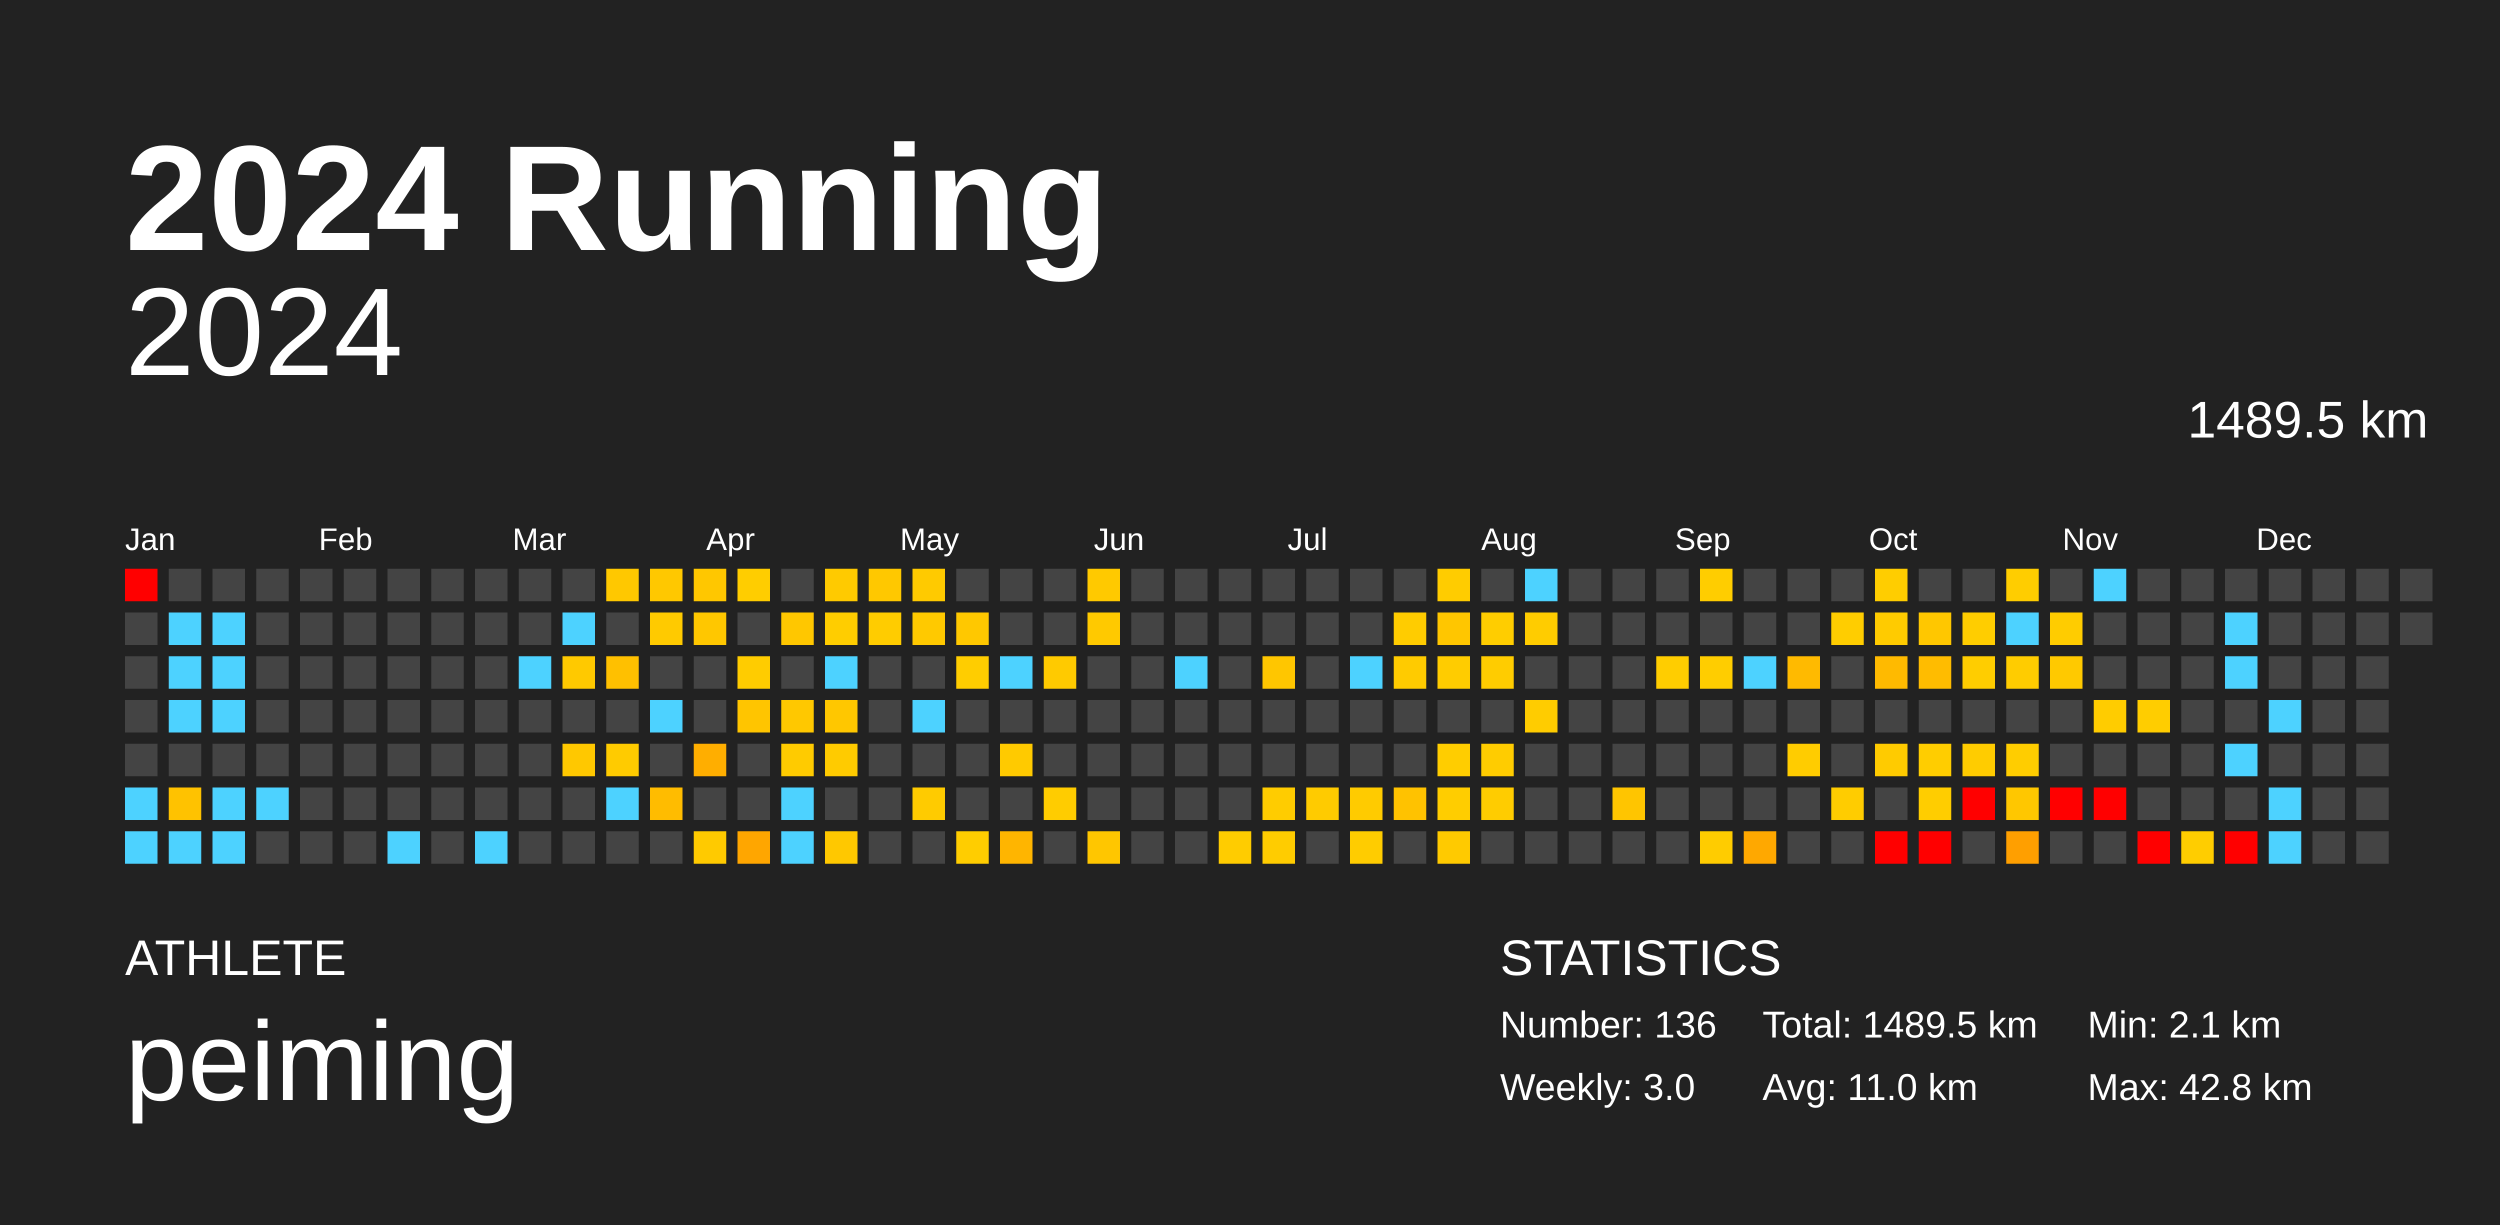
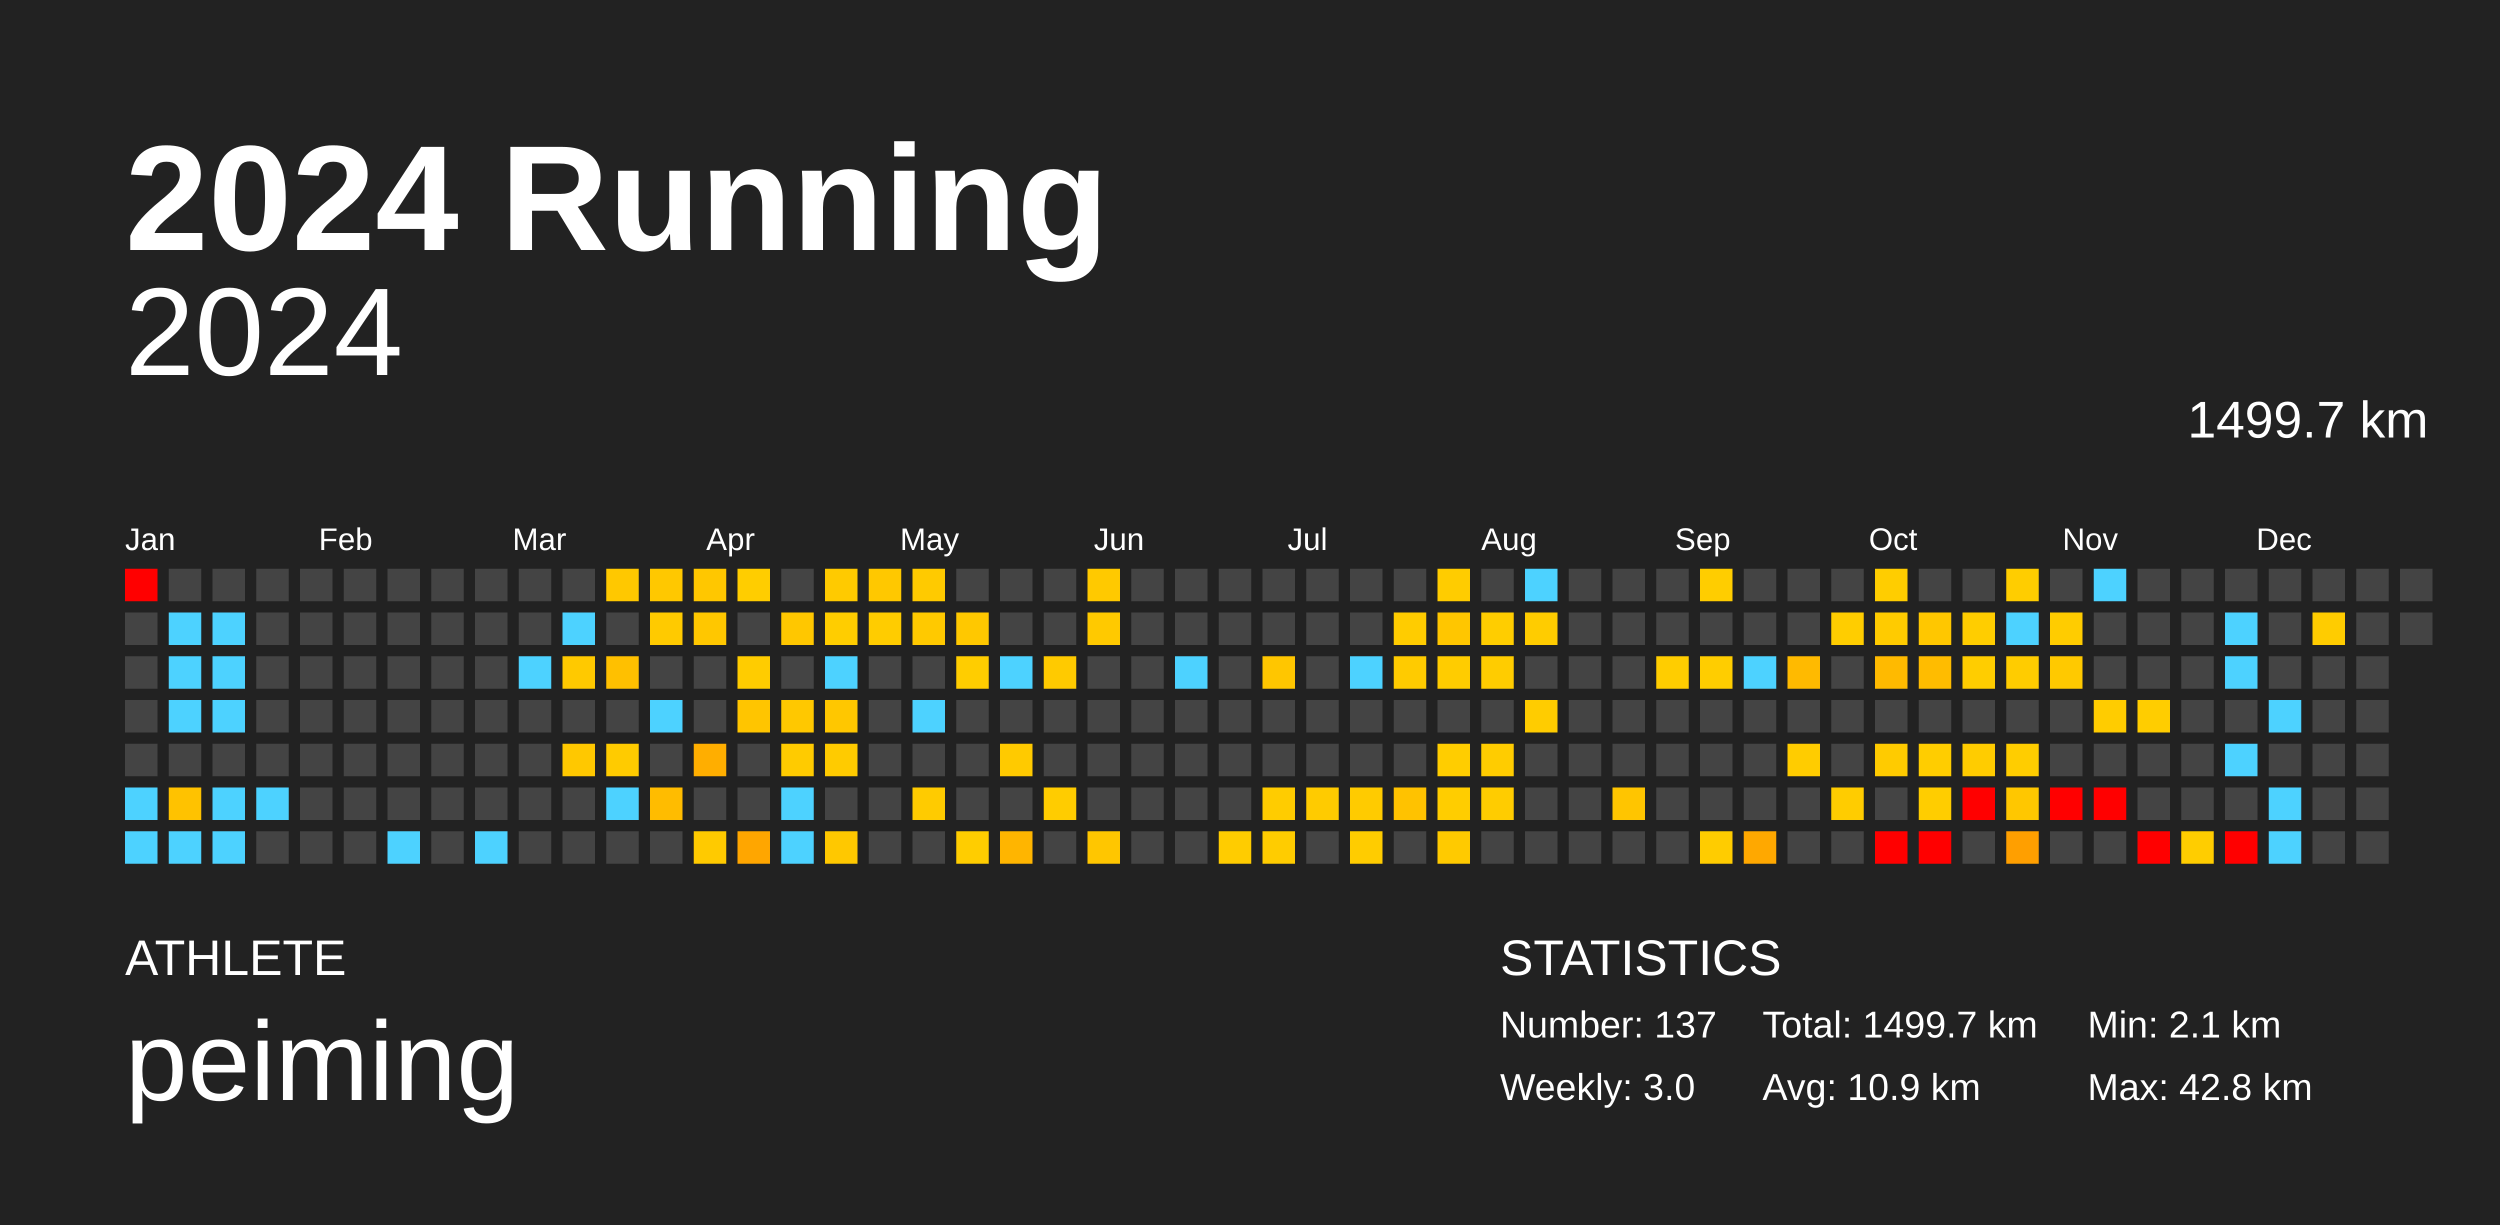
<svg xmlns="http://www.w3.org/2000/svg" baseProfile="full" height="98mm" version="1.1" viewBox="0,0,200,98" width="200mm">
  <defs />
  <rect fill="#222222" height="98" width="200" x="0" y="0" />
  <text fill="#FFFFFF" style="font-size:12px; font-family:Arial; font-weight:bold;" x="10" y="20">2024 Running</text>
  <text fill="#FFFFFF" style="font-size:4px; font-family:Arial" x="10" y="78">ATHLETE</text>
  <text fill="#FFFFFF" style="font-size:9px; font-family:Arial" x="10" y="88">peiming</text>
  <text fill="#FFFFFF" style="font-size:4px; font-family:Arial" x="120" y="78">STATISTICS</text>
-   <text fill="#FFFFFF" style="font-size:3px; font-family:Arial" x="120" y="83">Number: 136</text>
+   <text fill="#FFFFFF" style="font-size:3px; font-family:Arial" x="120" y="83">Number: 137</text>
  <text fill="#FFFFFF" style="font-size:3px; font-family:Arial" x="120" y="88">Weekly: 3.0</text>
-   <text fill="#FFFFFF" style="font-size:3px; font-family:Arial" x="141" y="83">Total: 1489.5 km</text>
-   <text fill="#FFFFFF" style="font-size:3px; font-family:Arial" x="141" y="88">Avg: 11.0 km</text>
+   <text fill="#FFFFFF" style="font-size:3px; font-family:Arial" x="141" y="83">Total: 1499.7 km</text>
+   <text fill="#FFFFFF" style="font-size:3px; font-family:Arial" x="141" y="88">Avg: 10.9 km</text>
  <text fill="#FFFFFF" style="font-size:3px; font-family:Arial" x="167" y="83">Min: 2.1 km</text>
  <text fill="#FFFFFF" style="font-size:3px; font-family:Arial" x="167" y="88">Max: 42.8 km</text>
  <text alignment-baseline="hanging" fill="#FFFFFF" style="font-size:10.0px; font-family:Arial;" x="10" y="30">2024</text>
-   <text alignment-baseline="hanging" fill="#FFFFFF" style="font-size:4.125px; font-family:Arial;" x="175" y="35">1489.5 km</text>
+   <text alignment-baseline="hanging" fill="#FFFFFF" style="font-size:4.125px; font-family:Arial;" x="175" y="35">1499.7 km</text>
  <text fill="#FFFFFF" style="font-size:2.5px; font-family:Arial" x="10.0" y="44">Jan</text>
  <text fill="#FFFFFF" style="font-size:2.5px; font-family:Arial" x="25.5" y="44">Feb</text>
  <text fill="#FFFFFF" style="font-size:2.5px; font-family:Arial" x="41.0" y="44">Mar</text>
  <text fill="#FFFFFF" style="font-size:2.5px; font-family:Arial" x="56.5" y="44">Apr</text>
  <text fill="#FFFFFF" style="font-size:2.5px; font-family:Arial" x="72.0" y="44">May</text>
  <text fill="#FFFFFF" style="font-size:2.5px; font-family:Arial" x="87.5" y="44">Jun</text>
  <text fill="#FFFFFF" style="font-size:2.5px; font-family:Arial" x="103.0" y="44">Jul</text>
  <text fill="#FFFFFF" style="font-size:2.5px; font-family:Arial" x="118.5" y="44">Aug</text>
  <text fill="#FFFFFF" style="font-size:2.5px; font-family:Arial" x="134.0" y="44">Sep</text>
  <text fill="#FFFFFF" style="font-size:2.5px; font-family:Arial" x="149.5" y="44">Oct</text>
  <text fill="#FFFFFF" style="font-size:2.5px; font-family:Arial" x="165.0" y="44">Nov</text>
  <text fill="#FFFFFF" style="font-size:2.5px; font-family:Arial" x="180.5" y="44">Dec</text>
  <rect fill="red" height="2.6" width="2.6" x="10.0" y="45.5" />
  <rect fill="#444444" height="2.6" width="2.6" x="10.0" y="49.0" />
  <rect fill="#444444" height="2.6" width="2.6" x="10.0" y="52.5" />
  <rect fill="#444444" height="2.6" width="2.6" x="10.0" y="56.0" />
  <rect fill="#444444" height="2.6" width="2.6" x="10.0" y="59.5" />
  <rect fill="#4dd2ff" height="2.6" width="2.6" x="10.0" y="63.0" />
  <rect fill="#4dd2ff" height="2.6" width="2.6" x="10.0" y="66.5" />
  <rect fill="#444444" height="2.6" width="2.6" x="13.5" y="45.5" />
  <rect fill="#4dd2ff" height="2.6" width="2.6" x="13.5" y="49.0" />
  <rect fill="#4dd2ff" height="2.6" width="2.6" x="13.5" y="52.5" />
  <rect fill="#4dd2ff" height="2.6" width="2.6" x="13.5" y="56.0" />
  <rect fill="#444444" height="2.6" width="2.6" x="13.5" y="59.5" />
  <rect fill="#ffc200" height="2.6" width="2.6" x="13.5" y="63.0" />
  <rect fill="#4dd2ff" height="2.6" width="2.6" x="13.5" y="66.5" />
  <rect fill="#444444" height="2.6" width="2.6" x="17.0" y="45.5" />
  <rect fill="#4dd2ff" height="2.6" width="2.6" x="17.0" y="49.0" />
  <rect fill="#4dd2ff" height="2.6" width="2.6" x="17.0" y="52.5" />
  <rect fill="#4dd2ff" height="2.6" width="2.6" x="17.0" y="56.0" />
  <rect fill="#444444" height="2.6" width="2.6" x="17.0" y="59.5" />
  <rect fill="#4dd2ff" height="2.6" width="2.6" x="17.0" y="63.0" />
  <rect fill="#4dd2ff" height="2.6" width="2.6" x="17.0" y="66.5" />
  <rect fill="#444444" height="2.6" width="2.6" x="20.5" y="45.5" />
  <rect fill="#444444" height="2.6" width="2.6" x="20.5" y="49.0" />
  <rect fill="#444444" height="2.6" width="2.6" x="20.5" y="52.5" />
  <rect fill="#444444" height="2.6" width="2.6" x="20.5" y="56.0" />
  <rect fill="#444444" height="2.6" width="2.6" x="20.5" y="59.5" />
  <rect fill="#4dd2ff" height="2.6" width="2.6" x="20.5" y="63.0" />
  <rect fill="#444444" height="2.6" width="2.6" x="20.5" y="66.5" />
  <rect fill="#444444" height="2.6" width="2.6" x="24.0" y="45.5" />
  <rect fill="#444444" height="2.6" width="2.6" x="24.0" y="49.0" />
  <rect fill="#444444" height="2.6" width="2.6" x="24.0" y="52.5" />
  <rect fill="#444444" height="2.6" width="2.6" x="24.0" y="56.0" />
  <rect fill="#444444" height="2.6" width="2.6" x="24.0" y="59.5" />
  <rect fill="#444444" height="2.6" width="2.6" x="24.0" y="63.0" />
  <rect fill="#444444" height="2.6" width="2.6" x="24.0" y="66.5" />
  <rect fill="#444444" height="2.6" width="2.6" x="27.5" y="45.5" />
  <rect fill="#444444" height="2.6" width="2.6" x="27.5" y="49.0" />
  <rect fill="#444444" height="2.6" width="2.6" x="27.5" y="52.5" />
  <rect fill="#444444" height="2.6" width="2.6" x="27.5" y="56.0" />
  <rect fill="#444444" height="2.6" width="2.6" x="27.5" y="59.5" />
  <rect fill="#444444" height="2.6" width="2.6" x="27.5" y="63.0" />
  <rect fill="#444444" height="2.6" width="2.6" x="27.5" y="66.5" />
  <rect fill="#444444" height="2.6" width="2.6" x="31.0" y="45.5" />
  <rect fill="#444444" height="2.6" width="2.6" x="31.0" y="49.0" />
  <rect fill="#444444" height="2.6" width="2.6" x="31.0" y="52.5" />
  <rect fill="#444444" height="2.6" width="2.6" x="31.0" y="56.0" />
  <rect fill="#444444" height="2.6" width="2.6" x="31.0" y="59.5" />
  <rect fill="#444444" height="2.6" width="2.6" x="31.0" y="63.0" />
  <rect fill="#4dd2ff" height="2.6" width="2.6" x="31.0" y="66.5" />
  <rect fill="#444444" height="2.6" width="2.6" x="34.5" y="45.5" />
  <rect fill="#444444" height="2.6" width="2.6" x="34.5" y="49.0" />
  <rect fill="#444444" height="2.6" width="2.6" x="34.5" y="52.5" />
  <rect fill="#444444" height="2.6" width="2.6" x="34.5" y="56.0" />
  <rect fill="#444444" height="2.6" width="2.6" x="34.5" y="59.5" />
  <rect fill="#444444" height="2.6" width="2.6" x="34.5" y="63.0" />
  <rect fill="#444444" height="2.6" width="2.6" x="34.5" y="66.5" />
  <rect fill="#444444" height="2.6" width="2.6" x="38.0" y="45.5" />
  <rect fill="#444444" height="2.6" width="2.6" x="38.0" y="49.0" />
  <rect fill="#444444" height="2.6" width="2.6" x="38.0" y="52.5" />
  <rect fill="#444444" height="2.6" width="2.6" x="38.0" y="56.0" />
  <rect fill="#444444" height="2.6" width="2.6" x="38.0" y="59.5" />
  <rect fill="#444444" height="2.6" width="2.6" x="38.0" y="63.0" />
  <rect fill="#4dd2ff" height="2.6" width="2.6" x="38.0" y="66.5" />
  <rect fill="#444444" height="2.6" width="2.6" x="41.5" y="45.5" />
  <rect fill="#444444" height="2.6" width="2.6" x="41.5" y="49.0" />
  <rect fill="#4dd2ff" height="2.6" width="2.6" x="41.5" y="52.5" />
  <rect fill="#444444" height="2.6" width="2.6" x="41.5" y="56.0" />
  <rect fill="#444444" height="2.6" width="2.6" x="41.5" y="59.5" />
  <rect fill="#444444" height="2.6" width="2.6" x="41.5" y="63.0" />
  <rect fill="#444444" height="2.6" width="2.6" x="41.5" y="66.5" />
  <rect fill="#444444" height="2.6" width="2.6" x="45.0" y="45.5" />
  <rect fill="#4dd2ff" height="2.6" width="2.6" x="45.0" y="49.0" />
  <rect fill="#ffc900" height="2.6" width="2.6" x="45.0" y="52.5" />
  <rect fill="#444444" height="2.6" width="2.6" x="45.0" y="56.0" />
  <rect fill="#ffc800" height="2.6" width="2.6" x="45.0" y="59.5" />
  <rect fill="#444444" height="2.6" width="2.6" x="45.0" y="63.0" />
  <rect fill="#444444" height="2.6" width="2.6" x="45.0" y="66.5" />
  <rect fill="#ffc800" height="2.6" width="2.6" x="48.5" y="45.5" />
  <rect fill="#444444" height="2.6" width="2.6" x="48.5" y="49.0" />
  <rect fill="#ffc000" height="2.6" width="2.6" x="48.5" y="52.5" />
  <rect fill="#444444" height="2.6" width="2.6" x="48.5" y="56.0" />
  <rect fill="#ffcb00" height="2.6" width="2.6" x="48.5" y="59.5" />
  <rect fill="#4dd2ff" height="2.6" width="2.6" x="48.5" y="63.0" />
  <rect fill="#444444" height="2.6" width="2.6" x="48.5" y="66.5" />
  <rect fill="#ffc800" height="2.6" width="2.6" x="52.0" y="45.5" />
  <rect fill="#ffca00" height="2.6" width="2.6" x="52.0" y="49.0" />
  <rect fill="#444444" height="2.6" width="2.6" x="52.0" y="52.5" />
  <rect fill="#4dd2ff" height="2.6" width="2.6" x="52.0" y="56.0" />
  <rect fill="#444444" height="2.6" width="2.6" x="52.0" y="59.5" />
  <rect fill="#ffbc00" height="2.6" width="2.6" x="52.0" y="63.0" />
  <rect fill="#444444" height="2.6" width="2.6" x="52.0" y="66.5" />
  <rect fill="#ffc700" height="2.6" width="2.6" x="55.5" y="45.5" />
  <rect fill="#ffc700" height="2.6" width="2.6" x="55.5" y="49.0" />
  <rect fill="#444444" height="2.6" width="2.6" x="55.5" y="52.5" />
  <rect fill="#444444" height="2.6" width="2.6" x="55.5" y="56.0" />
  <rect fill="#ffae00" height="2.6" width="2.6" x="55.5" y="59.5" />
  <rect fill="#444444" height="2.6" width="2.6" x="55.5" y="63.0" />
  <rect fill="#ffca00" height="2.6" width="2.6" x="55.5" y="66.5" />
  <rect fill="#ffcd00" height="2.6" width="2.6" x="59.0" y="45.5" />
  <rect fill="#444444" height="2.6" width="2.6" x="59.0" y="49.0" />
  <rect fill="#ffcc00" height="2.6" width="2.6" x="59.0" y="52.5" />
  <rect fill="#ffc500" height="2.6" width="2.6" x="59.0" y="56.0" />
  <rect fill="#444444" height="2.6" width="2.6" x="59.0" y="59.5" />
  <rect fill="#444444" height="2.6" width="2.6" x="59.0" y="63.0" />
  <rect fill="#ffa600" height="2.6" width="2.6" x="59.0" y="66.5" />
  <rect fill="#444444" height="2.6" width="2.6" x="62.5" y="45.5" />
  <rect fill="#ffc700" height="2.6" width="2.6" x="62.5" y="49.0" />
  <rect fill="#444444" height="2.6" width="2.6" x="62.5" y="52.5" />
  <rect fill="#ffc800" height="2.6" width="2.6" x="62.5" y="56.0" />
  <rect fill="#ffcb00" height="2.6" width="2.6" x="62.5" y="59.5" />
  <rect fill="#4dd2ff" height="2.6" width="2.6" x="62.5" y="63.0" />
  <rect fill="#4dd2ff" height="2.6" width="2.6" x="62.5" y="66.5" />
  <rect fill="#ffca00" height="2.6" width="2.6" x="66.0" y="45.5" />
  <rect fill="#ffcd00" height="2.6" width="2.6" x="66.0" y="49.0" />
  <rect fill="#4dd2ff" height="2.6" width="2.6" x="66.0" y="52.5" />
  <rect fill="#ffc700" height="2.6" width="2.6" x="66.0" y="56.0" />
  <rect fill="#ffcb00" height="2.6" width="2.6" x="66.0" y="59.5" />
  <rect fill="#444444" height="2.6" width="2.6" x="66.0" y="63.0" />
  <rect fill="#ffc800" height="2.6" width="2.6" x="66.0" y="66.5" />
  <rect fill="#ffc800" height="2.6" width="2.6" x="69.5" y="45.5" />
  <rect fill="#ffcc00" height="2.6" width="2.6" x="69.5" y="49.0" />
  <rect fill="#444444" height="2.6" width="2.6" x="69.5" y="52.5" />
  <rect fill="#444444" height="2.6" width="2.6" x="69.5" y="56.0" />
  <rect fill="#444444" height="2.6" width="2.6" x="69.5" y="59.5" />
  <rect fill="#444444" height="2.6" width="2.6" x="69.5" y="63.0" />
  <rect fill="#444444" height="2.6" width="2.6" x="69.5" y="66.5" />
  <rect fill="#ffca00" height="2.6" width="2.6" x="73.0" y="45.5" />
  <rect fill="#ffc900" height="2.6" width="2.6" x="73.0" y="49.0" />
  <rect fill="#444444" height="2.6" width="2.6" x="73.0" y="52.5" />
  <rect fill="#4dd2ff" height="2.6" width="2.6" x="73.0" y="56.0" />
  <rect fill="#444444" height="2.6" width="2.6" x="73.0" y="59.5" />
  <rect fill="#ffcb00" height="2.6" width="2.6" x="73.0" y="63.0" />
  <rect fill="#444444" height="2.6" width="2.6" x="73.0" y="66.5" />
  <rect fill="#444444" height="2.6" width="2.6" x="76.5" y="45.5" />
  <rect fill="#ffc800" height="2.6" width="2.6" x="76.5" y="49.0" />
  <rect fill="#ffcd00" height="2.6" width="2.6" x="76.5" y="52.5" />
  <rect fill="#444444" height="2.6" width="2.6" x="76.5" y="56.0" />
  <rect fill="#444444" height="2.6" width="2.6" x="76.5" y="59.5" />
  <rect fill="#444444" height="2.6" width="2.6" x="76.5" y="63.0" />
  <rect fill="#ffcd00" height="2.6" width="2.6" x="76.5" y="66.5" />
  <rect fill="#444444" height="2.6" width="2.6" x="80.0" y="45.5" />
  <rect fill="#444444" height="2.6" width="2.6" x="80.0" y="49.0" />
  <rect fill="#4dd2ff" height="2.6" width="2.6" x="80.0" y="52.5" />
  <rect fill="#444444" height="2.6" width="2.6" x="80.0" y="56.0" />
  <rect fill="#ffca00" height="2.6" width="2.6" x="80.0" y="59.5" />
  <rect fill="#444444" height="2.6" width="2.6" x="80.0" y="63.0" />
  <rect fill="#ffb500" height="2.6" width="2.6" x="80.0" y="66.5" />
  <rect fill="#444444" height="2.6" width="2.6" x="83.5" y="45.5" />
  <rect fill="#444444" height="2.6" width="2.6" x="83.5" y="49.0" />
  <rect fill="#ffca00" height="2.6" width="2.6" x="83.5" y="52.5" />
  <rect fill="#444444" height="2.6" width="2.6" x="83.5" y="56.0" />
  <rect fill="#444444" height="2.6" width="2.6" x="83.5" y="59.5" />
  <rect fill="#ffcc00" height="2.6" width="2.6" x="83.5" y="63.0" />
  <rect fill="#444444" height="2.6" width="2.6" x="83.5" y="66.5" />
  <rect fill="#ffc900" height="2.6" width="2.6" x="87.0" y="45.5" />
  <rect fill="#ffc900" height="2.6" width="2.6" x="87.0" y="49.0" />
  <rect fill="#444444" height="2.6" width="2.6" x="87.0" y="52.5" />
  <rect fill="#444444" height="2.6" width="2.6" x="87.0" y="56.0" />
  <rect fill="#444444" height="2.6" width="2.6" x="87.0" y="59.5" />
  <rect fill="#444444" height="2.6" width="2.6" x="87.0" y="63.0" />
  <rect fill="#ffc600" height="2.6" width="2.6" x="87.0" y="66.5" />
  <rect fill="#444444" height="2.6" width="2.6" x="90.5" y="45.5" />
  <rect fill="#444444" height="2.6" width="2.6" x="90.5" y="49.0" />
  <rect fill="#444444" height="2.6" width="2.6" x="90.5" y="52.5" />
  <rect fill="#444444" height="2.6" width="2.6" x="90.5" y="56.0" />
  <rect fill="#444444" height="2.6" width="2.6" x="90.5" y="59.5" />
  <rect fill="#444444" height="2.6" width="2.6" x="90.5" y="63.0" />
  <rect fill="#444444" height="2.6" width="2.6" x="90.5" y="66.5" />
  <rect fill="#444444" height="2.6" width="2.6" x="94.0" y="45.5" />
  <rect fill="#444444" height="2.6" width="2.6" x="94.0" y="49.0" />
  <rect fill="#4dd2ff" height="2.6" width="2.6" x="94.0" y="52.5" />
  <rect fill="#444444" height="2.6" width="2.6" x="94.0" y="56.0" />
  <rect fill="#444444" height="2.6" width="2.6" x="94.0" y="59.5" />
  <rect fill="#444444" height="2.6" width="2.6" x="94.0" y="63.0" />
  <rect fill="#444444" height="2.6" width="2.6" x="94.0" y="66.5" />
  <rect fill="#444444" height="2.6" width="2.6" x="97.5" y="45.5" />
  <rect fill="#444444" height="2.6" width="2.6" x="97.5" y="49.0" />
  <rect fill="#444444" height="2.6" width="2.6" x="97.5" y="52.5" />
  <rect fill="#444444" height="2.6" width="2.6" x="97.5" y="56.0" />
  <rect fill="#444444" height="2.6" width="2.6" x="97.5" y="59.5" />
  <rect fill="#444444" height="2.6" width="2.6" x="97.5" y="63.0" />
  <rect fill="#ffcc00" height="2.6" width="2.6" x="97.5" y="66.5" />
  <rect fill="#444444" height="2.6" width="2.6" x="101.0" y="45.5" />
  <rect fill="#444444" height="2.6" width="2.6" x="101.0" y="49.0" />
  <rect fill="#ffc600" height="2.6" width="2.6" x="101.0" y="52.5" />
  <rect fill="#444444" height="2.6" width="2.6" x="101.0" y="56.0" />
  <rect fill="#444444" height="2.6" width="2.6" x="101.0" y="59.5" />
  <rect fill="#ffcc00" height="2.6" width="2.6" x="101.0" y="63.0" />
  <rect fill="#ffcc00" height="2.6" width="2.6" x="101.0" y="66.5" />
  <rect fill="#444444" height="2.6" width="2.6" x="104.5" y="45.5" />
  <rect fill="#444444" height="2.6" width="2.6" x="104.5" y="49.0" />
  <rect fill="#444444" height="2.6" width="2.6" x="104.5" y="52.5" />
  <rect fill="#444444" height="2.6" width="2.6" x="104.5" y="56.0" />
  <rect fill="#444444" height="2.6" width="2.6" x="104.5" y="59.5" />
  <rect fill="#ffcb00" height="2.6" width="2.6" x="104.5" y="63.0" />
  <rect fill="#444444" height="2.6" width="2.6" x="104.5" y="66.5" />
  <rect fill="#444444" height="2.6" width="2.6" x="108.0" y="45.5" />
  <rect fill="#444444" height="2.6" width="2.6" x="108.0" y="49.0" />
  <rect fill="#4dd2ff" height="2.6" width="2.6" x="108.0" y="52.5" />
  <rect fill="#444444" height="2.6" width="2.6" x="108.0" y="56.0" />
  <rect fill="#444444" height="2.6" width="2.6" x="108.0" y="59.5" />
  <rect fill="#ffcb00" height="2.6" width="2.6" x="108.0" y="63.0" />
  <rect fill="#ffcc00" height="2.6" width="2.6" x="108.0" y="66.5" />
  <rect fill="#444444" height="2.6" width="2.6" x="111.5" y="45.5" />
  <rect fill="#ffcc00" height="2.6" width="2.6" x="111.5" y="49.0" />
  <rect fill="#ffcb00" height="2.6" width="2.6" x="111.5" y="52.5" />
  <rect fill="#444444" height="2.6" width="2.6" x="111.5" y="56.0" />
  <rect fill="#444444" height="2.6" width="2.6" x="111.5" y="59.5" />
  <rect fill="#ffc200" height="2.6" width="2.6" x="111.5" y="63.0" />
  <rect fill="#444444" height="2.6" width="2.6" x="111.5" y="66.5" />
  <rect fill="#ffcc00" height="2.6" width="2.6" x="115.0" y="45.5" />
  <rect fill="#ffc600" height="2.6" width="2.6" x="115.0" y="49.0" />
  <rect fill="#ffcc00" height="2.6" width="2.6" x="115.0" y="52.5" />
  <rect fill="#444444" height="2.6" width="2.6" x="115.0" y="56.0" />
  <rect fill="#ffcd00" height="2.6" width="2.6" x="115.0" y="59.5" />
  <rect fill="#ffcd00" height="2.6" width="2.6" x="115.0" y="63.0" />
  <rect fill="#ffca00" height="2.6" width="2.6" x="115.0" y="66.5" />
  <rect fill="#444444" height="2.6" width="2.6" x="118.5" y="45.5" />
  <rect fill="#ffcd00" height="2.6" width="2.6" x="118.5" y="49.0" />
  <rect fill="#ffcc00" height="2.6" width="2.6" x="118.5" y="52.5" />
  <rect fill="#444444" height="2.6" width="2.6" x="118.5" y="56.0" />
  <rect fill="#ffcc00" height="2.6" width="2.6" x="118.5" y="59.5" />
  <rect fill="#ffcc00" height="2.6" width="2.6" x="118.5" y="63.0" />
  <rect fill="#444444" height="2.6" width="2.6" x="118.5" y="66.5" />
  <rect fill="#4dd2ff" height="2.6" width="2.6" x="122.0" y="45.5" />
  <rect fill="#ffcc00" height="2.6" width="2.6" x="122.0" y="49.0" />
  <rect fill="#444444" height="2.6" width="2.6" x="122.0" y="52.5" />
  <rect fill="#ffcc00" height="2.6" width="2.6" x="122.0" y="56.0" />
  <rect fill="#444444" height="2.6" width="2.6" x="122.0" y="59.5" />
  <rect fill="#444444" height="2.6" width="2.6" x="122.0" y="63.0" />
  <rect fill="#444444" height="2.6" width="2.6" x="122.0" y="66.5" />
  <rect fill="#444444" height="2.6" width="2.6" x="125.5" y="45.5" />
  <rect fill="#444444" height="2.6" width="2.6" x="125.5" y="49.0" />
  <rect fill="#444444" height="2.6" width="2.6" x="125.5" y="52.5" />
  <rect fill="#444444" height="2.6" width="2.6" x="125.5" y="56.0" />
  <rect fill="#444444" height="2.6" width="2.6" x="125.5" y="59.5" />
  <rect fill="#444444" height="2.6" width="2.6" x="125.5" y="63.0" />
  <rect fill="#444444" height="2.6" width="2.6" x="125.5" y="66.5" />
  <rect fill="#444444" height="2.6" width="2.6" x="129.0" y="45.5" />
  <rect fill="#444444" height="2.6" width="2.6" x="129.0" y="49.0" />
  <rect fill="#444444" height="2.6" width="2.6" x="129.0" y="52.5" />
  <rect fill="#444444" height="2.6" width="2.6" x="129.0" y="56.0" />
  <rect fill="#444444" height="2.6" width="2.6" x="129.0" y="59.5" />
  <rect fill="#ffc500" height="2.6" width="2.6" x="129.0" y="63.0" />
  <rect fill="#444444" height="2.6" width="2.6" x="129.0" y="66.5" />
  <rect fill="#444444" height="2.6" width="2.6" x="132.5" y="45.5" />
  <rect fill="#444444" height="2.6" width="2.6" x="132.5" y="49.0" />
  <rect fill="#ffcd00" height="2.6" width="2.6" x="132.5" y="52.5" />
  <rect fill="#444444" height="2.6" width="2.6" x="132.5" y="56.0" />
  <rect fill="#444444" height="2.6" width="2.6" x="132.5" y="59.5" />
  <rect fill="#444444" height="2.6" width="2.6" x="132.5" y="63.0" />
  <rect fill="#444444" height="2.6" width="2.6" x="132.5" y="66.5" />
  <rect fill="#ffcd00" height="2.6" width="2.6" x="136.0" y="45.5" />
  <rect fill="#444444" height="2.6" width="2.6" x="136.0" y="49.0" />
  <rect fill="#ffcd00" height="2.6" width="2.6" x="136.0" y="52.5" />
  <rect fill="#444444" height="2.6" width="2.6" x="136.0" y="56.0" />
  <rect fill="#444444" height="2.6" width="2.6" x="136.0" y="59.5" />
  <rect fill="#444444" height="2.6" width="2.6" x="136.0" y="63.0" />
  <rect fill="#ffcc00" height="2.6" width="2.6" x="136.0" y="66.5" />
  <rect fill="#444444" height="2.6" width="2.6" x="139.5" y="45.5" />
  <rect fill="#444444" height="2.6" width="2.6" x="139.5" y="49.0" />
  <rect fill="#4dd2ff" height="2.6" width="2.6" x="139.5" y="52.5" />
  <rect fill="#444444" height="2.6" width="2.6" x="139.5" y="56.0" />
  <rect fill="#444444" height="2.6" width="2.6" x="139.5" y="59.5" />
  <rect fill="#444444" height="2.6" width="2.6" x="139.5" y="63.0" />
  <rect fill="#ffa800" height="2.6" width="2.6" x="139.5" y="66.5" />
  <rect fill="#444444" height="2.6" width="2.6" x="143.0" y="45.5" />
  <rect fill="#444444" height="2.6" width="2.6" x="143.0" y="49.0" />
  <rect fill="#ffba00" height="2.6" width="2.6" x="143.0" y="52.5" />
  <rect fill="#444444" height="2.6" width="2.6" x="143.0" y="56.0" />
  <rect fill="#ffcc00" height="2.6" width="2.6" x="143.0" y="59.5" />
  <rect fill="#444444" height="2.6" width="2.6" x="143.0" y="63.0" />
  <rect fill="#444444" height="2.6" width="2.6" x="143.0" y="66.5" />
  <rect fill="#444444" height="2.6" width="2.6" x="146.5" y="45.5" />
  <rect fill="#ffcd00" height="2.6" width="2.6" x="146.5" y="49.0" />
  <rect fill="#444444" height="2.6" width="2.6" x="146.5" y="52.5" />
  <rect fill="#444444" height="2.6" width="2.6" x="146.5" y="56.0" />
  <rect fill="#444444" height="2.6" width="2.6" x="146.5" y="59.5" />
  <rect fill="#ffcc00" height="2.6" width="2.6" x="146.5" y="63.0" />
  <rect fill="#444444" height="2.6" width="2.6" x="146.5" y="66.5" />
  <rect fill="#ffcd00" height="2.6" width="2.6" x="150.0" y="45.5" />
  <rect fill="#ffcb00" height="2.6" width="2.6" x="150.0" y="49.0" />
  <rect fill="#ffba00" height="2.6" width="2.6" x="150.0" y="52.5" />
  <rect fill="#444444" height="2.6" width="2.6" x="150.0" y="56.0" />
  <rect fill="#ffcb00" height="2.6" width="2.6" x="150.0" y="59.5" />
  <rect fill="#444444" height="2.6" width="2.6" x="150.0" y="63.0" />
  <rect fill="red" height="2.6" width="2.6" x="150.0" y="66.5" />
  <rect fill="#444444" height="2.6" width="2.6" x="153.5" y="45.5" />
  <rect fill="#ffc700" height="2.6" width="2.6" x="153.5" y="49.0" />
  <rect fill="#ffbc00" height="2.6" width="2.6" x="153.5" y="52.5" />
  <rect fill="#444444" height="2.6" width="2.6" x="153.5" y="56.0" />
  <rect fill="#ffcd00" height="2.6" width="2.6" x="153.5" y="59.5" />
  <rect fill="#ffcd00" height="2.6" width="2.6" x="153.5" y="63.0" />
  <rect fill="red" height="2.6" width="2.6" x="153.5" y="66.5" />
  <rect fill="#444444" height="2.6" width="2.6" x="157.0" y="45.5" />
  <rect fill="#ffcd00" height="2.6" width="2.6" x="157.0" y="49.0" />
  <rect fill="#ffcd00" height="2.6" width="2.6" x="157.0" y="52.5" />
  <rect fill="#444444" height="2.6" width="2.6" x="157.0" y="56.0" />
  <rect fill="#ffcc00" height="2.6" width="2.6" x="157.0" y="59.5" />
  <rect fill="red" height="2.6" width="2.6" x="157.0" y="63.0" />
  <rect fill="#444444" height="2.6" width="2.6" x="157.0" y="66.5" />
  <rect fill="#ffcd00" height="2.6" width="2.6" x="160.5" y="45.5" />
  <rect fill="#4dd2ff" height="2.6" width="2.6" x="160.5" y="49.0" />
  <rect fill="#ffcc00" height="2.6" width="2.6" x="160.5" y="52.5" />
  <rect fill="#444444" height="2.6" width="2.6" x="160.5" y="56.0" />
  <rect fill="#ffcd00" height="2.6" width="2.6" x="160.5" y="59.5" />
  <rect fill="#ffc700" height="2.6" width="2.6" x="160.5" y="63.0" />
  <rect fill="#ff9f00" height="2.6" width="2.6" x="160.5" y="66.5" />
  <rect fill="#444444" height="2.6" width="2.6" x="164.0" y="45.5" />
  <rect fill="#ffcc00" height="2.6" width="2.6" x="164.0" y="49.0" />
  <rect fill="#ffc900" height="2.6" width="2.6" x="164.0" y="52.5" />
  <rect fill="#444444" height="2.6" width="2.6" x="164.0" y="56.0" />
  <rect fill="#444444" height="2.6" width="2.6" x="164.0" y="59.5" />
  <rect fill="red" height="2.6" width="2.6" x="164.0" y="63.0" />
  <rect fill="#444444" height="2.6" width="2.6" x="164.0" y="66.5" />
  <rect fill="#4dd2ff" height="2.6" width="2.6" x="167.5" y="45.5" />
  <rect fill="#444444" height="2.6" width="2.6" x="167.5" y="49.0" />
  <rect fill="#444444" height="2.6" width="2.6" x="167.5" y="52.5" />
  <rect fill="#ffcc00" height="2.6" width="2.6" x="167.5" y="56.0" />
  <rect fill="#444444" height="2.6" width="2.6" x="167.5" y="59.5" />
  <rect fill="red" height="2.6" width="2.6" x="167.5" y="63.0" />
  <rect fill="#444444" height="2.6" width="2.6" x="167.5" y="66.5" />
  <rect fill="#444444" height="2.6" width="2.6" x="171.0" y="45.5" />
  <rect fill="#444444" height="2.6" width="2.6" x="171.0" y="49.0" />
  <rect fill="#444444" height="2.6" width="2.6" x="171.0" y="52.5" />
  <rect fill="#ffcd00" height="2.6" width="2.6" x="171.0" y="56.0" />
  <rect fill="#444444" height="2.6" width="2.6" x="171.0" y="59.5" />
  <rect fill="#444444" height="2.6" width="2.6" x="171.0" y="63.0" />
  <rect fill="red" height="2.6" width="2.6" x="171.0" y="66.5" />
  <rect fill="#444444" height="2.6" width="2.6" x="174.5" y="45.5" />
  <rect fill="#444444" height="2.6" width="2.6" x="174.5" y="49.0" />
  <rect fill="#444444" height="2.6" width="2.6" x="174.5" y="52.5" />
  <rect fill="#444444" height="2.6" width="2.6" x="174.5" y="56.0" />
  <rect fill="#444444" height="2.6" width="2.6" x="174.5" y="59.5" />
  <rect fill="#444444" height="2.6" width="2.6" x="174.5" y="63.0" />
  <rect fill="#ffcd00" height="2.6" width="2.6" x="174.5" y="66.5" />
  <rect fill="#444444" height="2.6" width="2.6" x="178.0" y="45.5" />
  <rect fill="#4dd2ff" height="2.6" width="2.6" x="178.0" y="49.0" />
  <rect fill="#4dd2ff" height="2.6" width="2.6" x="178.0" y="52.5" />
  <rect fill="#444444" height="2.6" width="2.6" x="178.0" y="56.0" />
  <rect fill="#4dd2ff" height="2.6" width="2.6" x="178.0" y="59.5" />
  <rect fill="#444444" height="2.6" width="2.6" x="178.0" y="63.0" />
  <rect fill="red" height="2.6" width="2.6" x="178.0" y="66.5" />
  <rect fill="#444444" height="2.6" width="2.6" x="181.5" y="45.5" />
  <rect fill="#444444" height="2.6" width="2.6" x="181.5" y="49.0" />
  <rect fill="#444444" height="2.6" width="2.6" x="181.5" y="52.5" />
  <rect fill="#4dd2ff" height="2.6" width="2.6" x="181.5" y="56.0" />
  <rect fill="#444444" height="2.6" width="2.6" x="181.5" y="59.5" />
  <rect fill="#4dd2ff" height="2.6" width="2.6" x="181.5" y="63.0" />
  <rect fill="#4dd2ff" height="2.6" width="2.6" x="181.5" y="66.5" />
  <rect fill="#444444" height="2.6" width="2.6" x="185.0" y="45.5" />
-   <rect fill="#444444" height="2.6" width="2.6" x="185.0" y="49.0" />
+   <rect fill="#ffcc00" height="2.6" width="2.6" x="185.0" y="49.0" />
  <rect fill="#444444" height="2.6" width="2.6" x="185.0" y="52.5" />
  <rect fill="#444444" height="2.6" width="2.6" x="185.0" y="56.0" />
  <rect fill="#444444" height="2.6" width="2.6" x="185.0" y="59.5" />
  <rect fill="#444444" height="2.6" width="2.6" x="185.0" y="63.0" />
  <rect fill="#444444" height="2.6" width="2.6" x="185.0" y="66.5" />
  <rect fill="#444444" height="2.6" width="2.6" x="188.5" y="45.5" />
  <rect fill="#444444" height="2.6" width="2.6" x="188.5" y="49.0" />
  <rect fill="#444444" height="2.6" width="2.6" x="188.5" y="52.5" />
  <rect fill="#444444" height="2.6" width="2.6" x="188.5" y="56.0" />
  <rect fill="#444444" height="2.6" width="2.6" x="188.5" y="59.5" />
  <rect fill="#444444" height="2.6" width="2.6" x="188.5" y="63.0" />
  <rect fill="#444444" height="2.6" width="2.6" x="188.5" y="66.5" />
  <rect fill="#444444" height="2.6" width="2.6" x="192.0" y="45.5" />
  <rect fill="#444444" height="2.6" width="2.6" x="192.0" y="49.0" />
</svg>
